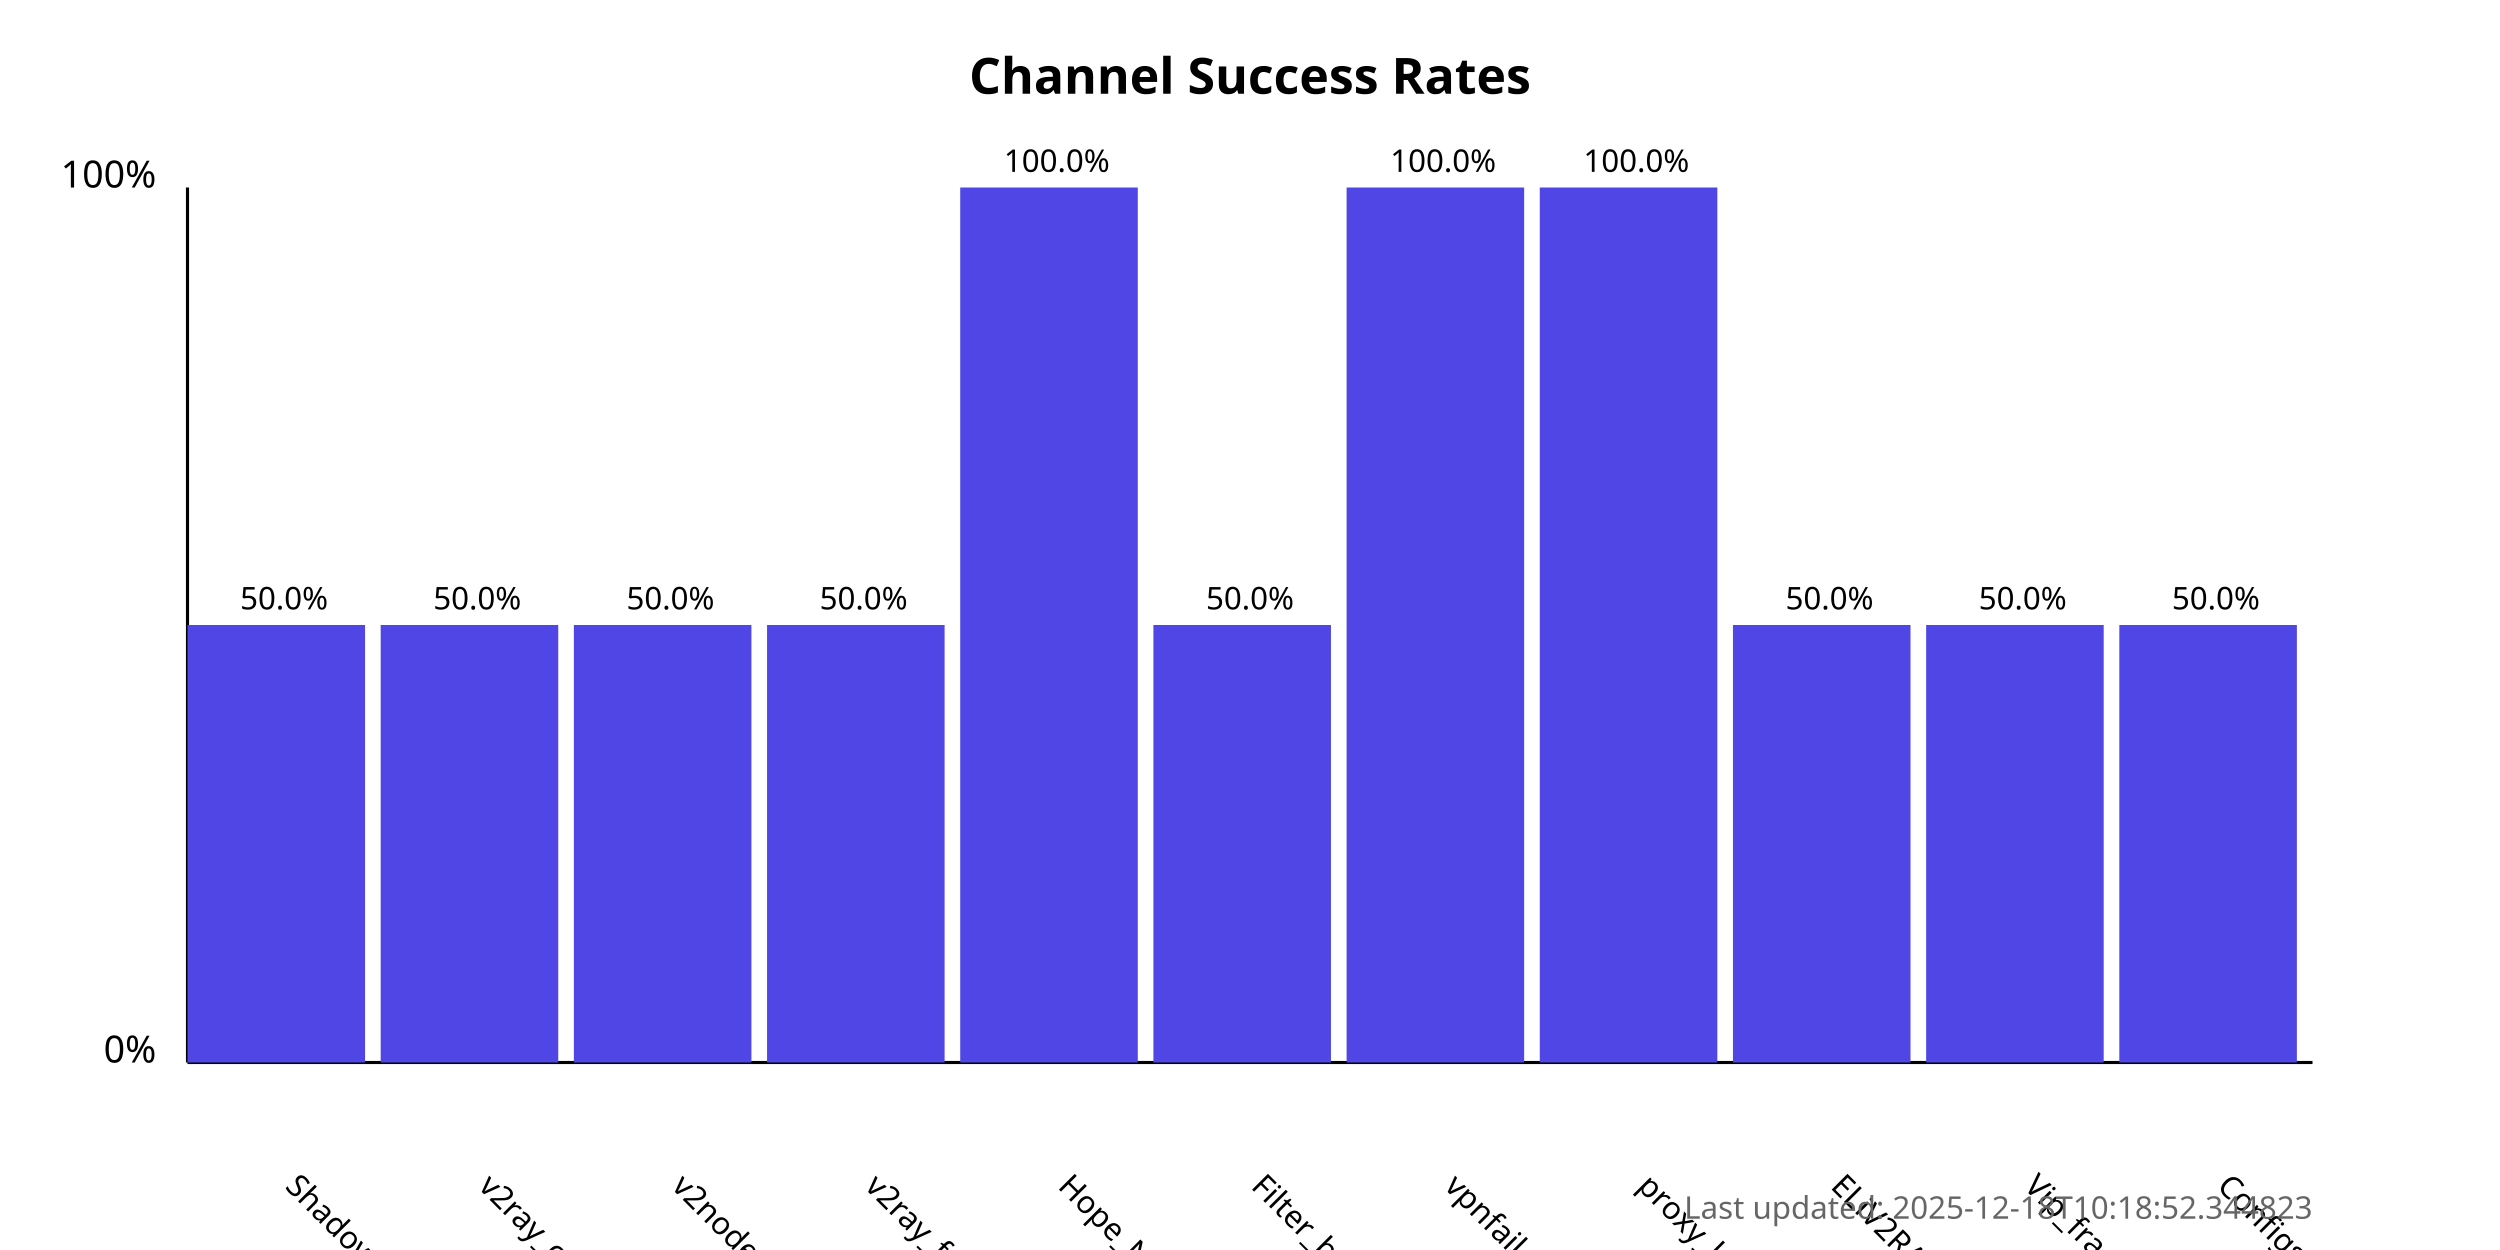
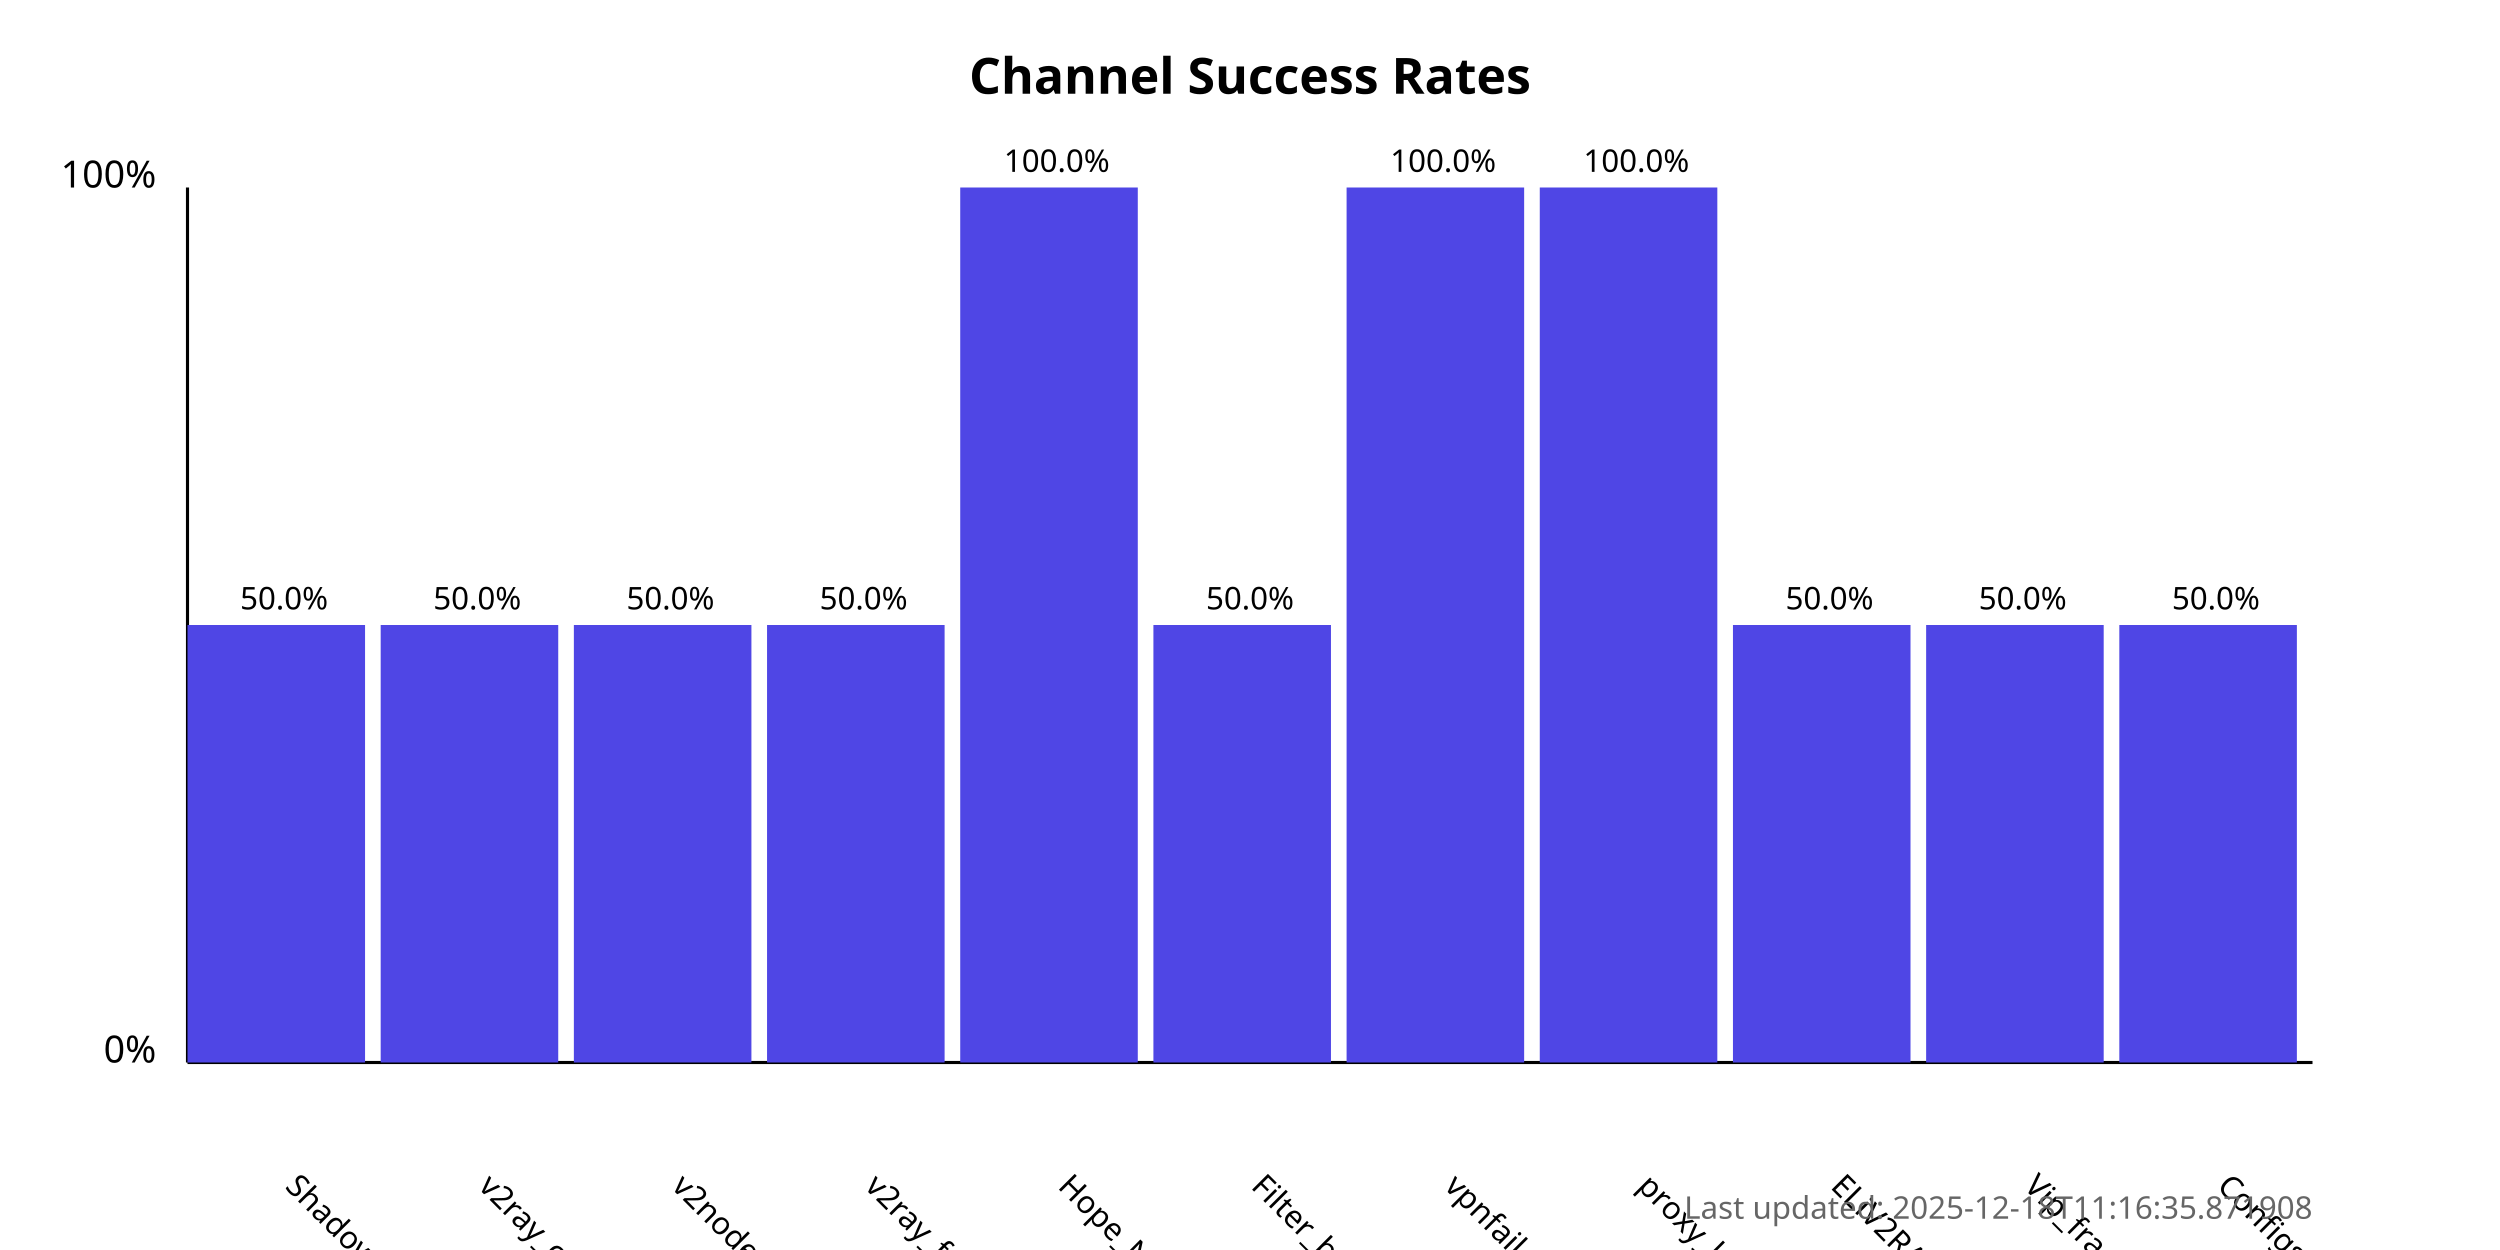
<svg xmlns="http://www.w3.org/2000/svg" width="800" height="400">
  <style>
            .chart-title { font: bold 16px sans-serif; }
            .axis-label { font: 12px sans-serif; }
            .tick-label { font: 10px sans-serif; }
            .bar { fill: #4f46e5; }
            .bar:hover { fill: #6366f1; }
            .timestamp { font: 10px sans-serif; fill: #666; }
        </style>
  <text x="400.0" y="30" text-anchor="middle" class="chart-title">
            Channel Success Rates
        </text>
  <line x1="60" y1="340" x2="60" y2="60" stroke="black" stroke-width="1" />
  <line x1="60" y1="340" x2="740" y2="340" stroke="black" stroke-width="1" />
  <text x="50" y="340" text-anchor="end" class="axis-label">0%</text>
  <text x="50" y="60" text-anchor="end" class="axis-label">100%</text>
  <g>
    <rect x="60" y="200.0" width="56.818" height="140.0" class="bar" />
    <text x="90.909" y="380" transform="rotate(45, 90.90909, 380)" text-anchor="start" class="tick-label">
                ShadowProxy66
            </text>
    <text x="90.909" y="195.0" text-anchor="middle" class="tick-label">
                50.0%
            </text>
  </g>
  <g>
    <rect x="121.818" y="200.0" width="56.818" height="140.0" class="bar" />
    <text x="152.727" y="380" transform="rotate(45, 152.7273, 380)" text-anchor="start" class="tick-label">
                v2ray_configs_pool
            </text>
    <text x="152.727" y="195.0" text-anchor="middle" class="tick-label">
                50.0%
            </text>
  </g>
  <g>
    <rect x="183.636" y="200.0" width="56.818" height="140.0" class="bar" />
    <text x="214.545" y="380" transform="rotate(45, 214.5455, 380)" text-anchor="start" class="tick-label">
                v2nodes
            </text>
    <text x="214.545" y="195.0" text-anchor="middle" class="tick-label">
                50.0%
            </text>
  </g>
  <g>
    <rect x="245.455" y="200.0" width="56.818" height="140.0" class="bar" />
    <text x="276.364" y="380" transform="rotate(45, 276.3636, 380)" text-anchor="start" class="tick-label">
                v2ray_free_conf
            </text>
    <text x="276.364" y="195.0" text-anchor="middle" class="tick-label">
                50.0%
            </text>
  </g>
  <g>
    <rect x="307.273" y="60.0" width="56.818" height="280.0" class="bar" />
    <text x="338.182" y="380" transform="rotate(45, 338.1818, 380)" text-anchor="start" class="tick-label">
                Hope_Net
            </text>
    <text x="338.182" y="55.0" text-anchor="middle" class="tick-label">
                100.0%
            </text>
  </g>
  <g>
    <rect x="369.091" y="200.0" width="56.818" height="140.0" class="bar" />
    <text x="400.0" y="380" transform="rotate(45, 400.0, 380)" text-anchor="start" class="tick-label">
                Filter_breaker
            </text>
    <text x="400.0" y="195.0" text-anchor="middle" class="tick-label">
                50.0%
            </text>
  </g>
  <g>
    <rect x="430.909" y="60.0" width="56.818" height="280.0" class="bar" />
    <text x="461.818" y="380" transform="rotate(45, 461.8182, 380)" text-anchor="start" class="tick-label">
                vpnfail_vless
            </text>
    <text x="461.818" y="55.0" text-anchor="middle" class="tick-label">
                100.0%
            </text>
  </g>
  <g>
    <rect x="492.727" y="60.0" width="56.818" height="280.0" class="bar" />
    <text x="523.636" y="380" transform="rotate(45, 523.6364, 380)" text-anchor="start" class="tick-label">
                proxy_kafee
            </text>
    <text x="523.636" y="55.0" text-anchor="middle" class="tick-label">
                100.0%
            </text>
  </g>
  <g>
    <rect x="554.545" y="200.0" width="56.818" height="140.0" class="bar" />
    <text x="585.455" y="380" transform="rotate(45, 585.4545, 380)" text-anchor="start" class="tick-label">
                ELiV2RAY
            </text>
    <text x="585.455" y="195.0" text-anchor="middle" class="tick-label">
                50.0%
            </text>
  </g>
  <g>
    <rect x="616.364" y="200.0" width="56.818" height="140.0" class="bar" />
    <text x="647.273" y="380" transform="rotate(45, 647.2727, 380)" text-anchor="start" class="tick-label">
                Vip_fragment_v2ray
            </text>
    <text x="647.273" y="195.0" text-anchor="middle" class="tick-label">
                50.0%
            </text>
  </g>
  <g>
    <rect x="678.182" y="200.0" width="56.818" height="140.0" class="bar" />
    <text x="709.091" y="380" transform="rotate(45, 709.0909, 380)" text-anchor="start" class="tick-label">
                ConfigsHubPlus
            </text>
    <text x="709.091" y="195.0" text-anchor="middle" class="tick-label">
                50.0%
            </text>
  </g>
  <text x="740" y="390" text-anchor="end" class="timestamp">
-             Last updated: 2025-12-18T10:18:52.344823
+             Last updated: 2025-12-18T11:16:35.871908
        </text>
</svg>
